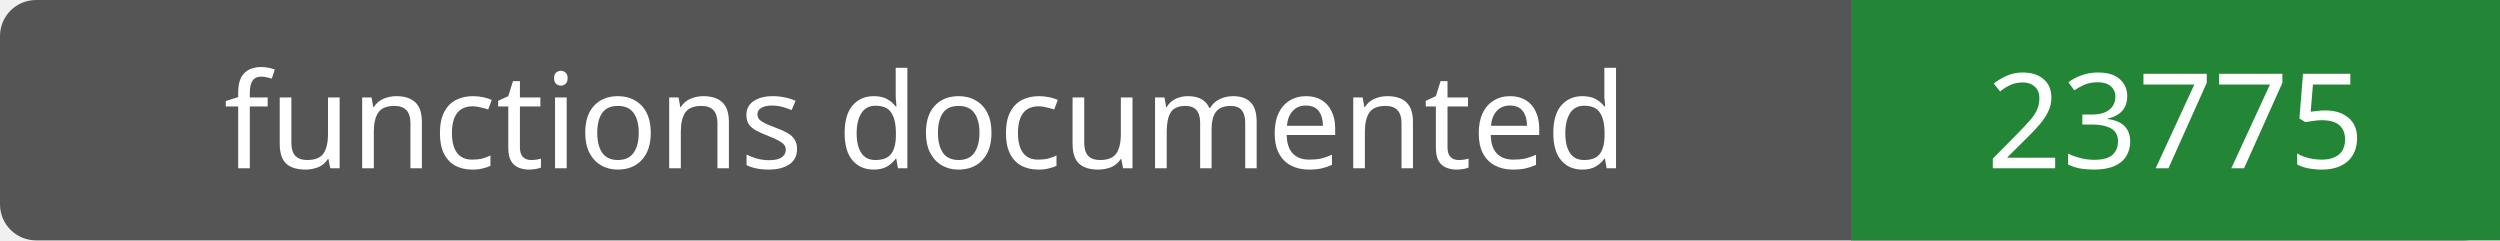
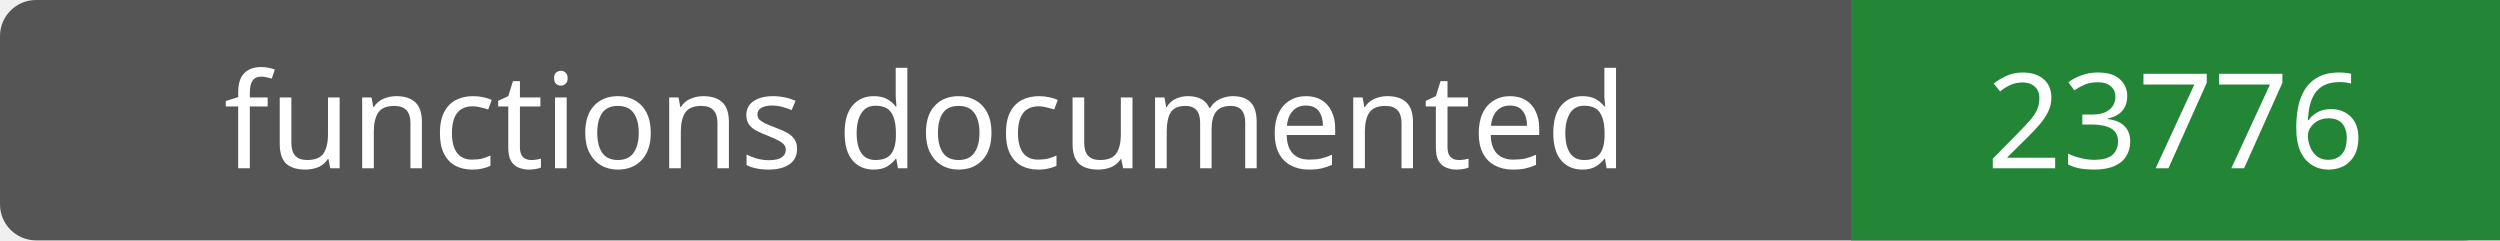
- <svg xmlns="http://www.w3.org/2000/svg" width="208" height="20" role="img" aria-label="functions documented: 23775">
+ <svg xmlns="http://www.w3.org/2000/svg" width="208" height="20" role="img" aria-label="functions documented: 23776">
  <rect width="208" height="20" rx="3" fill="#555" />
  <path fill="#238636" d="M154 0h54v20H154z" />
  <g fill="#fff" text-anchor="middle" font-family="Verdana,sans-serif" font-size="11">
    <text x="77.0" y="14">functions documented</text>
-     <text x="181.0" y="14">23775</text>
+     <text x="181.0" y="14">23776</text>
  </g>
</svg>
